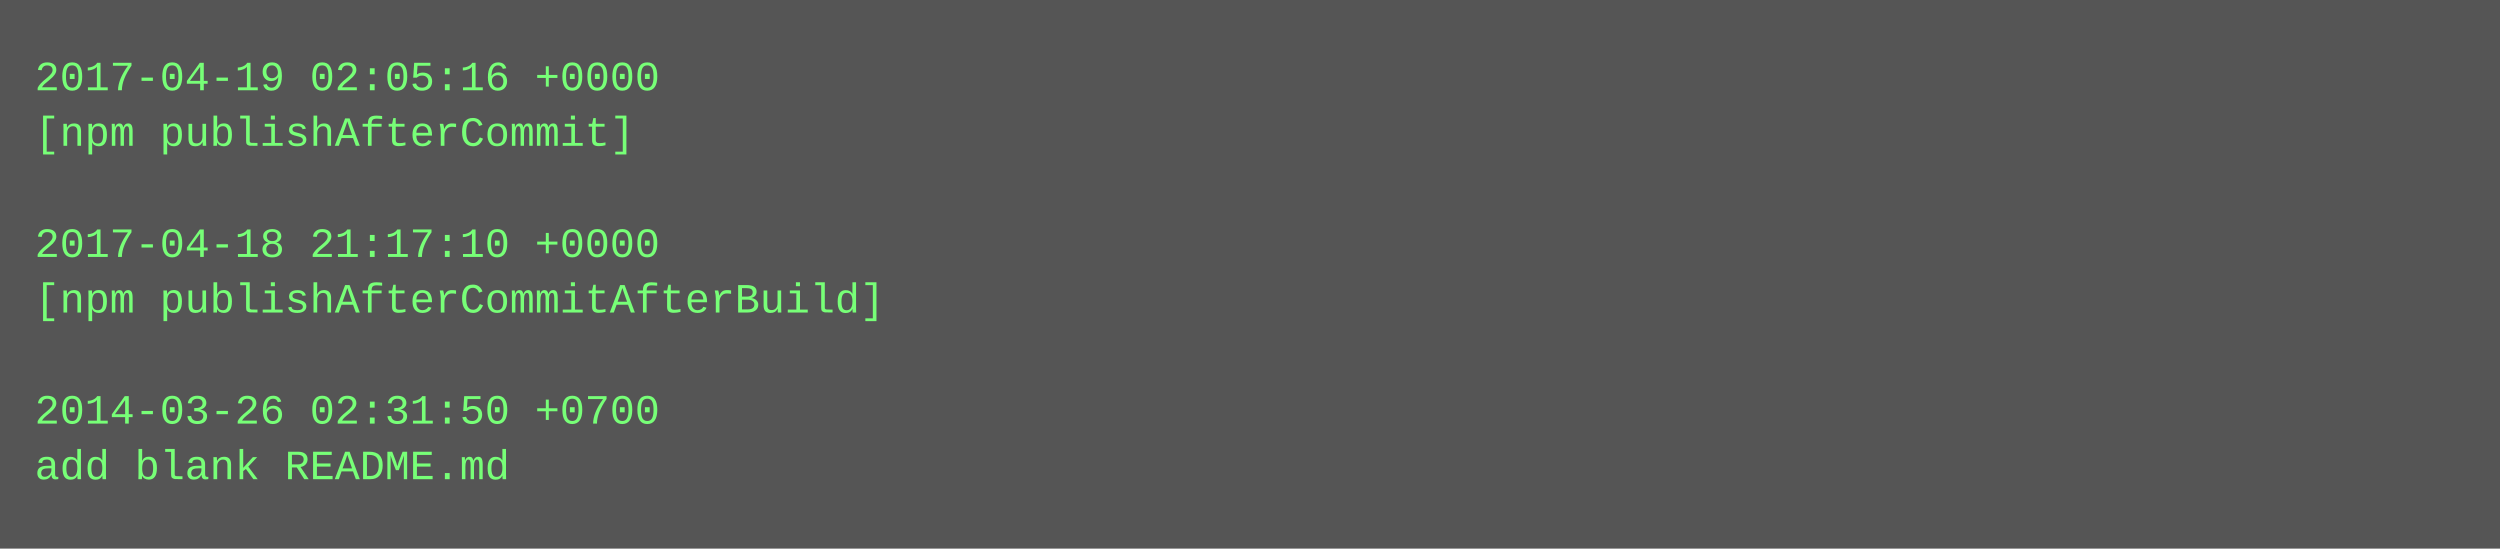
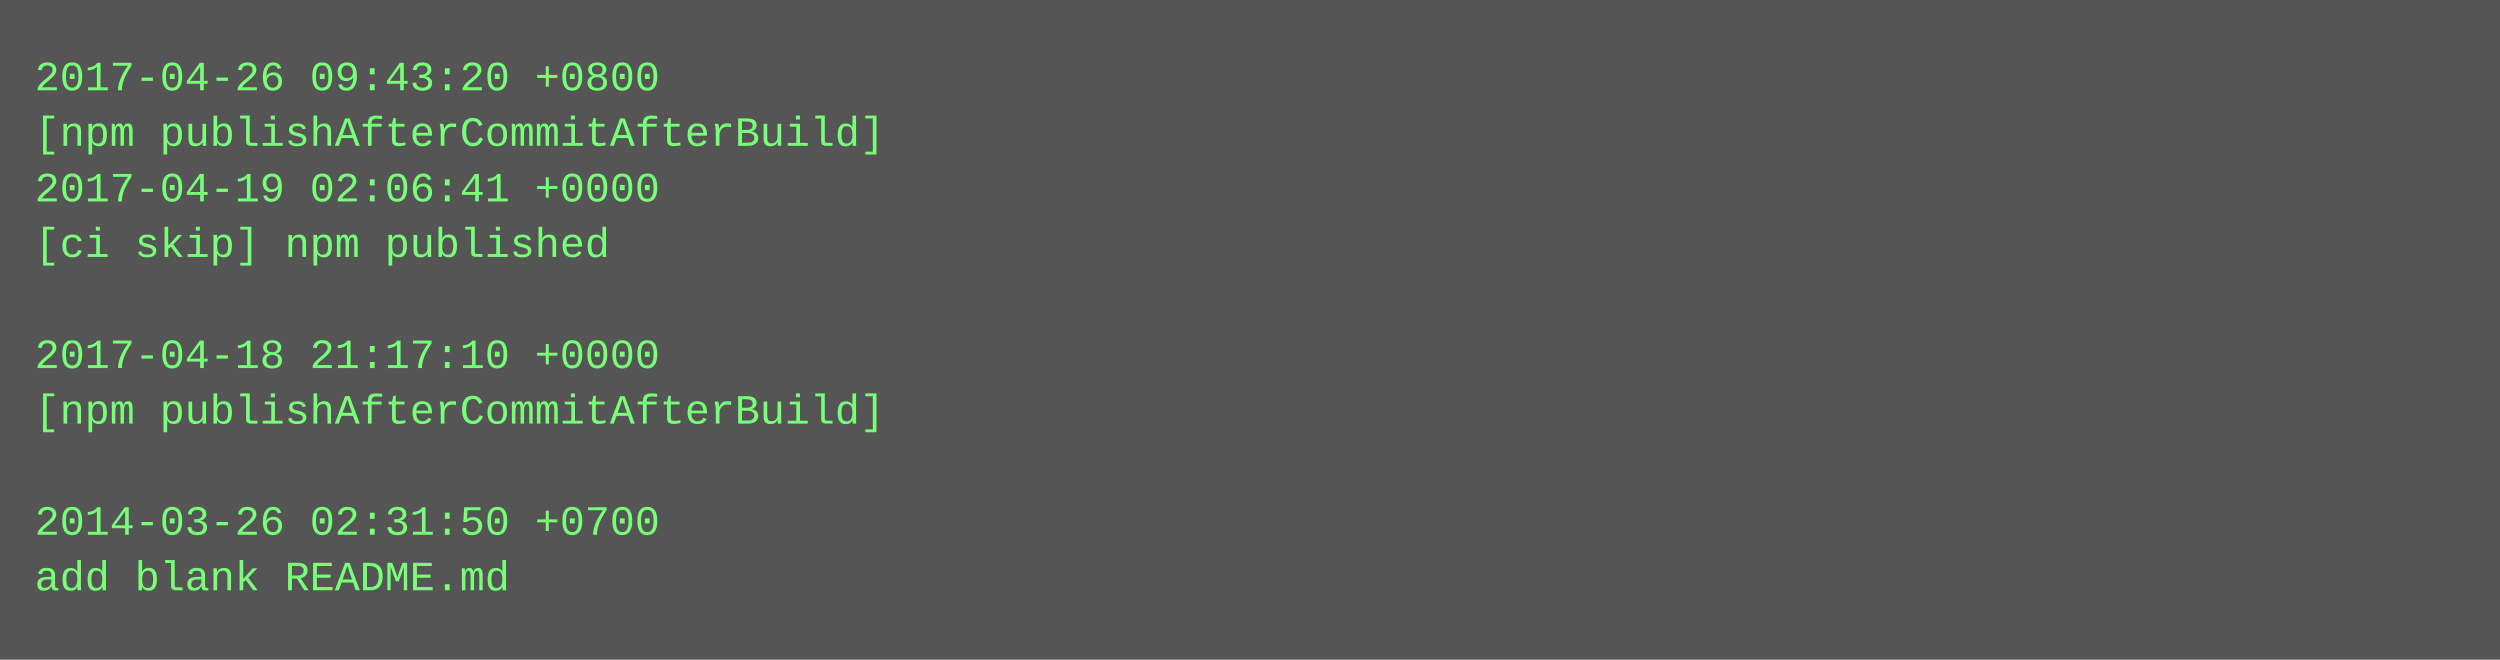
- <svg xmlns="http://www.w3.org/2000/svg" height="158" width="720">
-   <rect height="158" fill="#555" width="720" />
+ <svg xmlns="http://www.w3.org/2000/svg" height="190" width="720">
+   <rect height="190" fill="#555" width="720" />
  <text fill="#7f7" font-family="Courier New" font-size="12" xml:space="preserve">
-     <tspan x="10" y="26">2017-04-19 02:05:16 +0000</tspan>
-     <tspan x="10" y="42">[npm publishAfterCommit]</tspan>
-     <tspan x="10" y="58" />
-     <tspan x="10" y="74">2017-04-18 21:17:10 +0000</tspan>
-     <tspan x="10" y="90">[npm publishAfterCommitAfterBuild]</tspan>
-     <tspan x="10" y="106" />
-     <tspan x="10" y="122">2014-03-26 02:31:50 +0700</tspan>
-     <tspan x="10" y="138">add blank README.md</tspan>
+     <tspan x="10" y="26">2017-04-26 09:43:20 +0800</tspan>
+     <tspan x="10" y="42">[npm publishAfterCommitAfterBuild]</tspan>
+     <tspan x="10" y="58">2017-04-19 02:06:41 +0000</tspan>
+     <tspan x="10" y="74">[ci skip] npm published</tspan>
+     <tspan x="10" y="90" />
+     <tspan x="10" y="106">2017-04-18 21:17:10 +0000</tspan>
+     <tspan x="10" y="122">[npm publishAfterCommitAfterBuild]</tspan>
+     <tspan x="10" y="138" />
+     <tspan x="10" y="154">2014-03-26 02:31:50 +0700</tspan>
+     <tspan x="10" y="170">add blank README.md</tspan>
  </text>
</svg>
